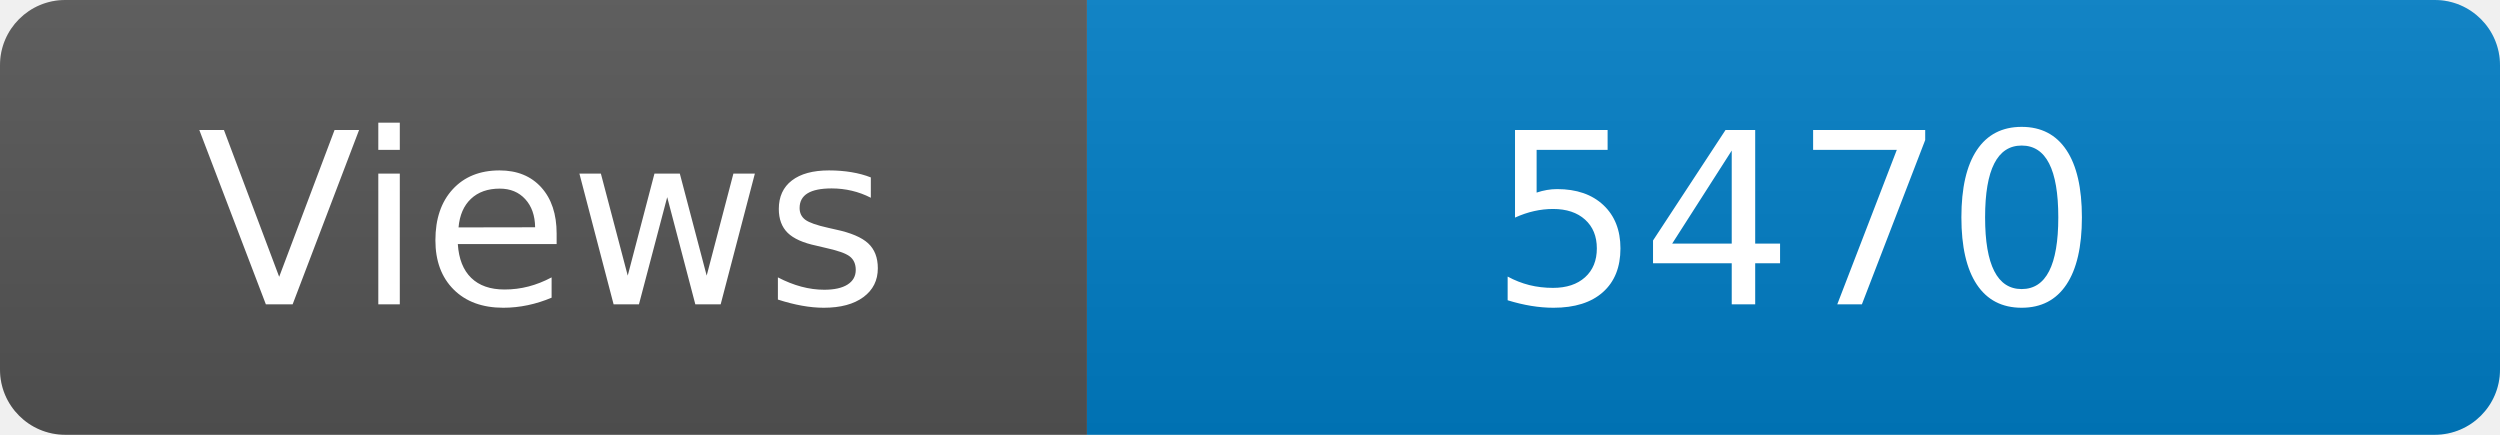
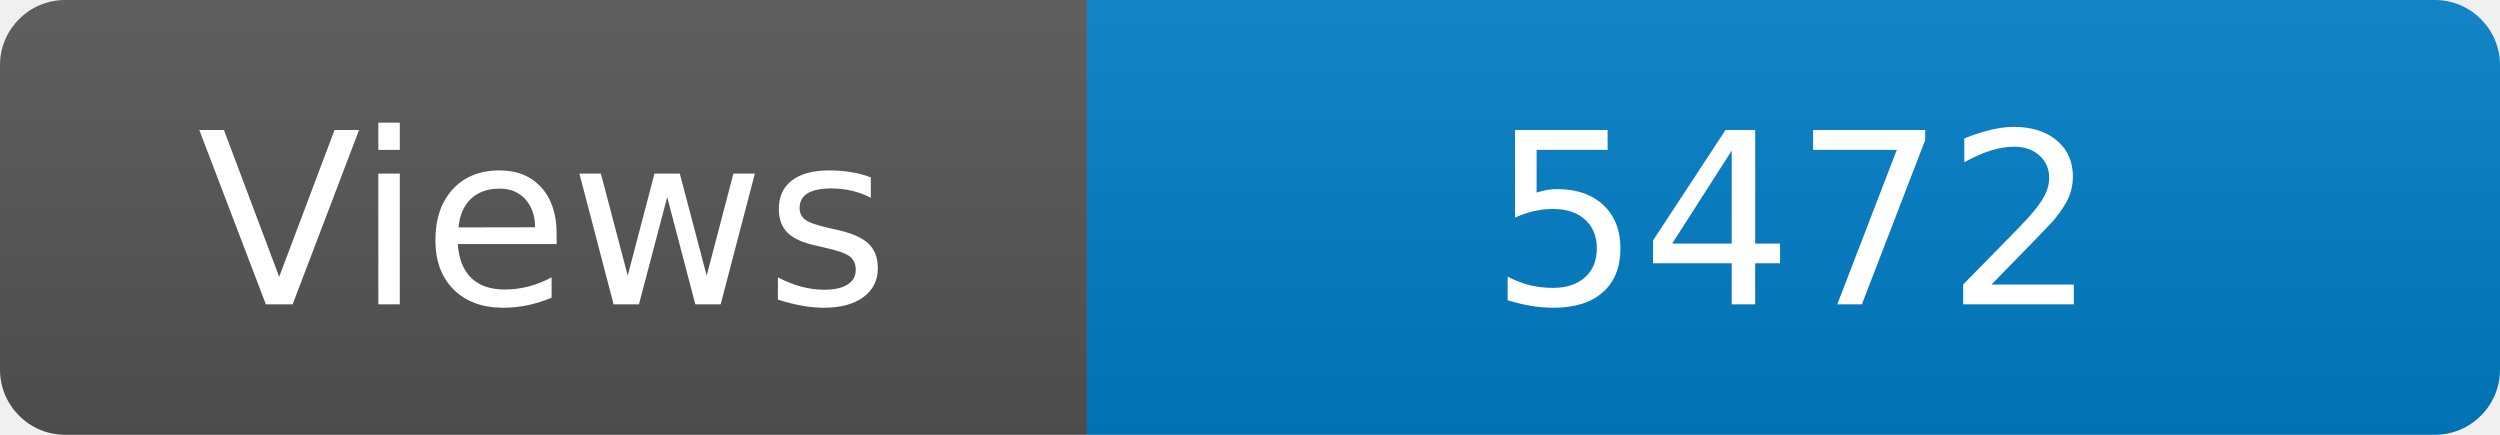
<svg xmlns="http://www.w3.org/2000/svg" width="115" height="20" role="img" aria-label="Maintained?: yes">
  <linearGradient id="s" x2="0" y2="100%">
    <stop offset="0" stop-color="#bbb" stop-opacity=".1" />
    <stop offset="1" stop-opacity=".1" />
  </linearGradient>
  <clipPath id="r">
    <rect width="115" height="20" rx="3" fill="#fff" />
  </clipPath>
  <g clip-path="url(#r)">
    <rect width="50" height="20" fill="#555" />
    <rect x="50" width="160" height="20" fill="#007ec6" />
    <rect width="115" height="20" fill="url(#s)" />
  </g>
  <g fill="#fff" text-anchor="middle" font-family="Verdana,Geneva,DejaVu Sans,sans-serif" font-size="110">
    <text x="250" y="140" transform="scale(.1)" fill="#fff">Views</text>
-     <text x="825" y="140" transform="scale(.1)" fill="#fff">5470</text>
+     <text x="825" y="140" transform="scale(.1)" fill="#fff">5472</text>
  </g>
</svg>
